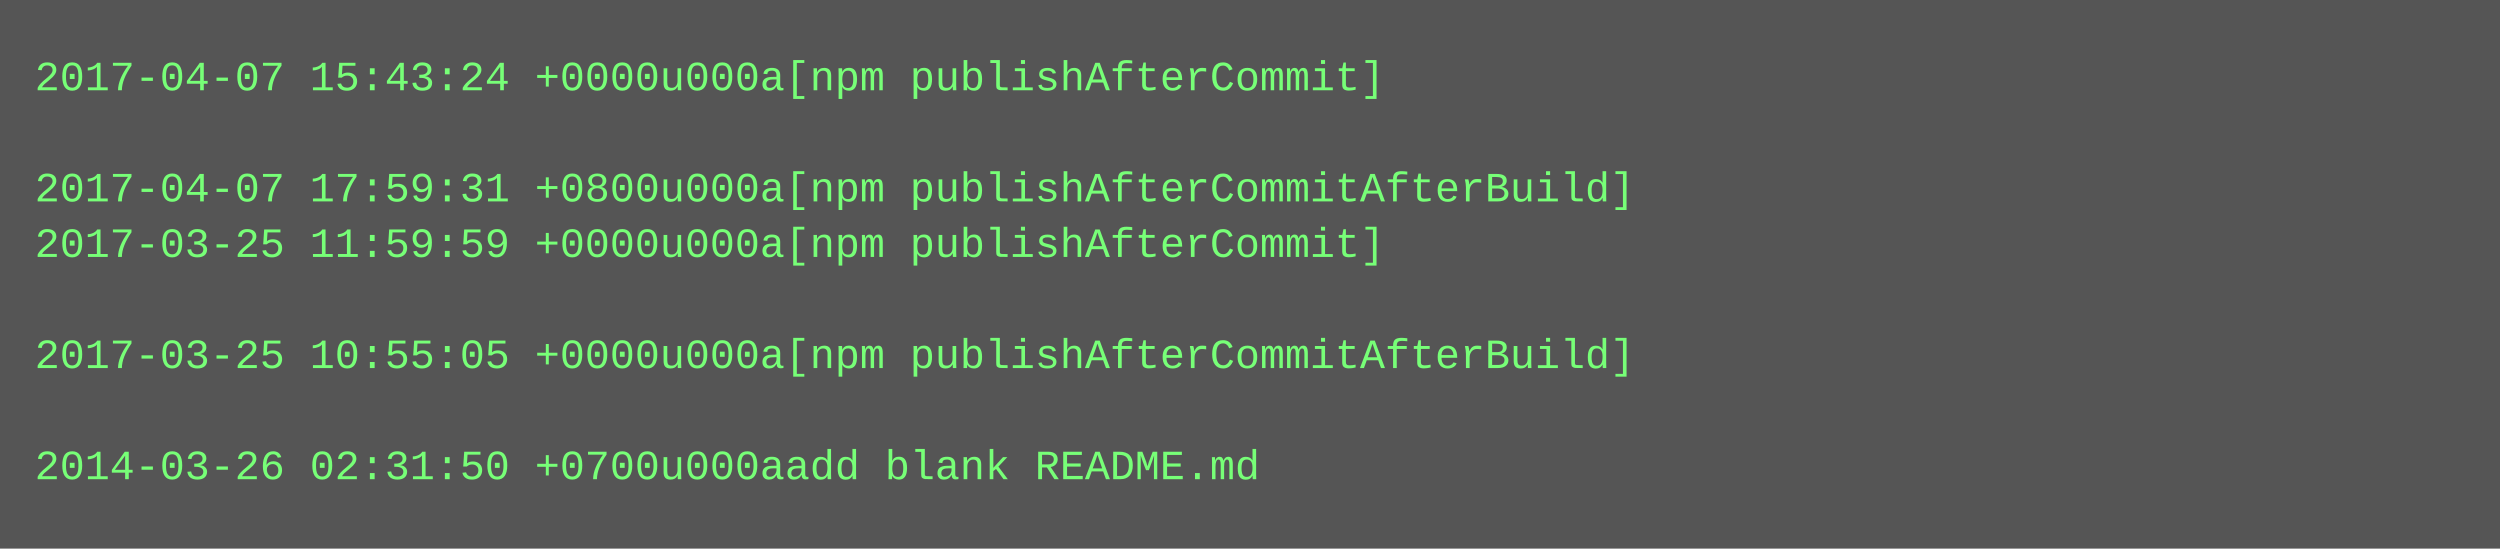
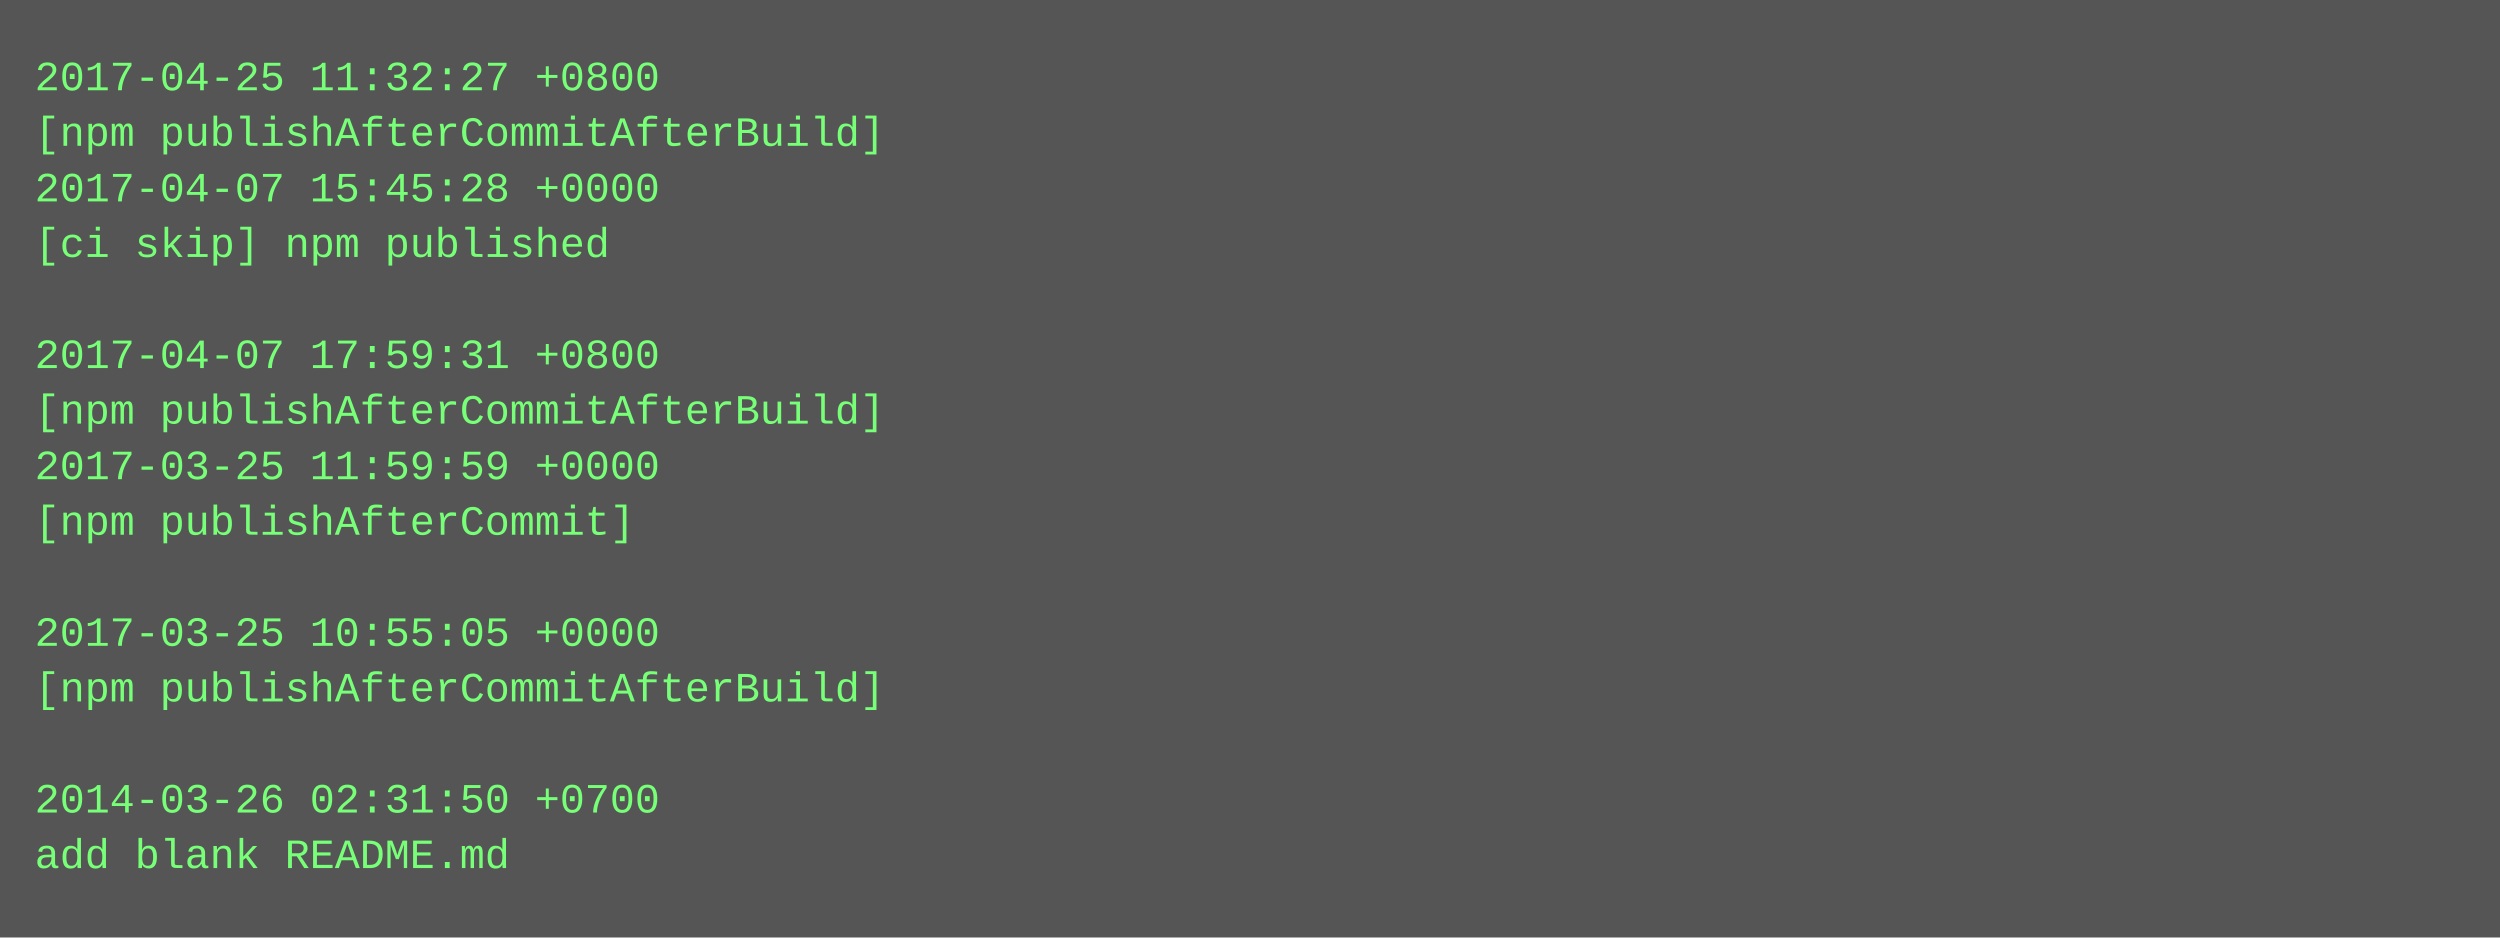
- <svg xmlns="http://www.w3.org/2000/svg" height="158" width="720">
-   <rect height="158" fill="#555" width="720" />
+ <svg xmlns="http://www.w3.org/2000/svg" height="270" width="720">
+   <rect height="270" fill="#555" width="720" />
  <text fill="#7f7" font-family="Courier New" font-size="12" xml:space="preserve">
-     <tspan x="10" y="26">2017-04-07 15:43:24 +0000u000a[npm publishAfterCommit]</tspan>
-     <tspan x="10" y="42" />
-     <tspan x="10" y="58">2017-04-07 17:59:31 +0800u000a[npm publishAfterCommitAfterBuild]</tspan>
-     <tspan x="10" y="74">2017-03-25 11:59:59 +0000u000a[npm publishAfterCommit]</tspan>
+     <tspan x="10" y="26">2017-04-25 11:32:27 +0800</tspan>
+     <tspan x="10" y="42">[npm publishAfterCommitAfterBuild]</tspan>
+     <tspan x="10" y="58">2017-04-07 15:45:28 +0000</tspan>
+     <tspan x="10" y="74">[ci skip] npm published</tspan>
    <tspan x="10" y="90" />
-     <tspan x="10" y="106">2017-03-25 10:55:05 +0000u000a[npm publishAfterCommitAfterBuild]</tspan>
-     <tspan x="10" y="122" />
-     <tspan x="10" y="138">2014-03-26 02:31:50 +0700u000aadd blank README.md</tspan>
+     <tspan x="10" y="106">2017-04-07 17:59:31 +0800</tspan>
+     <tspan x="10" y="122">[npm publishAfterCommitAfterBuild]</tspan>
+     <tspan x="10" y="138">2017-03-25 11:59:59 +0000</tspan>
+     <tspan x="10" y="154">[npm publishAfterCommit]</tspan>
+     <tspan x="10" y="170" />
+     <tspan x="10" y="186">2017-03-25 10:55:05 +0000</tspan>
+     <tspan x="10" y="202">[npm publishAfterCommitAfterBuild]</tspan>
+     <tspan x="10" y="218" />
+     <tspan x="10" y="234">2014-03-26 02:31:50 +0700</tspan>
+     <tspan x="10" y="250">add blank README.md</tspan>
  </text>
</svg>
